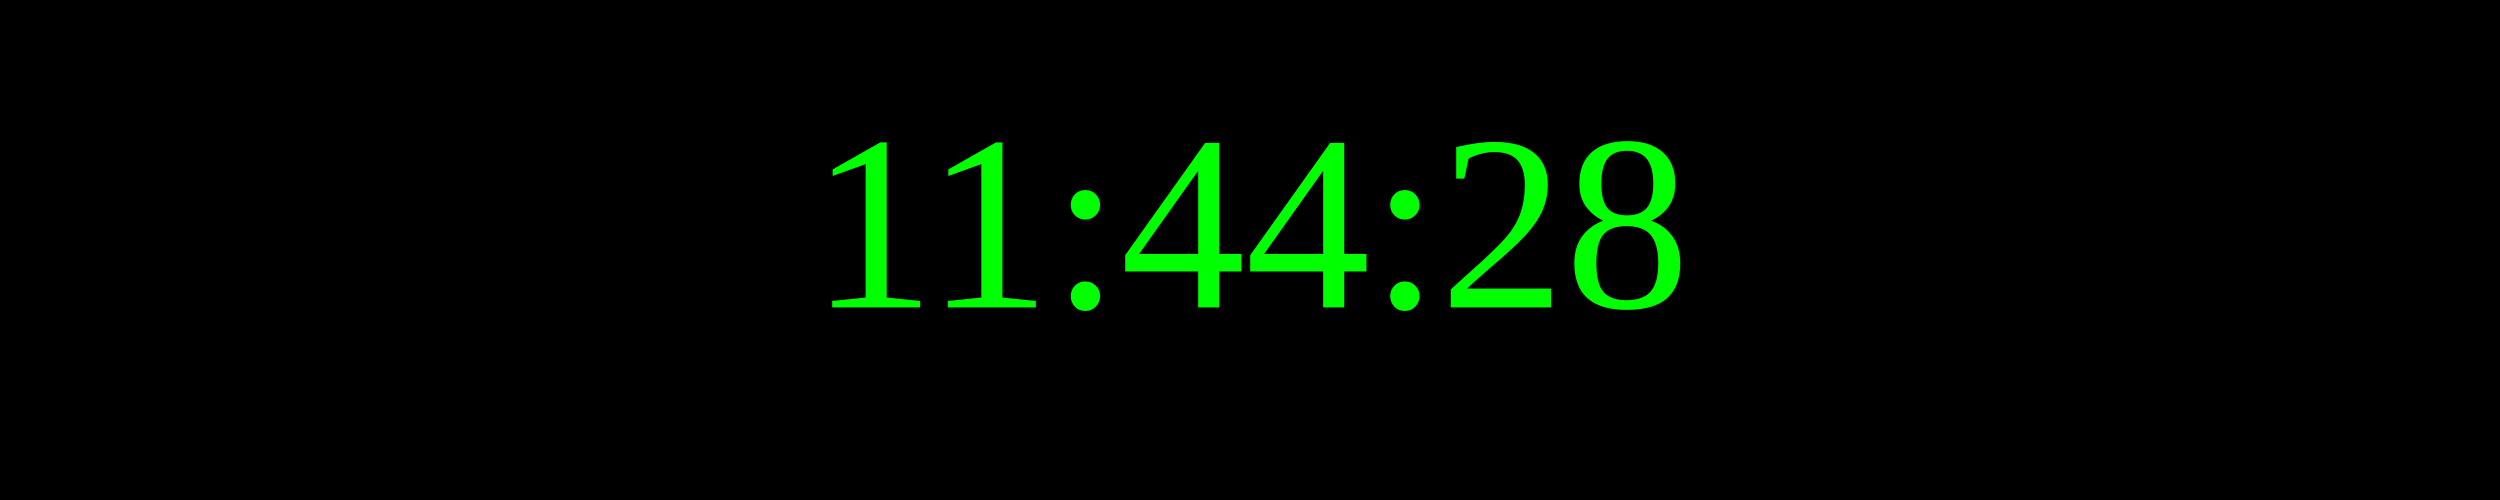
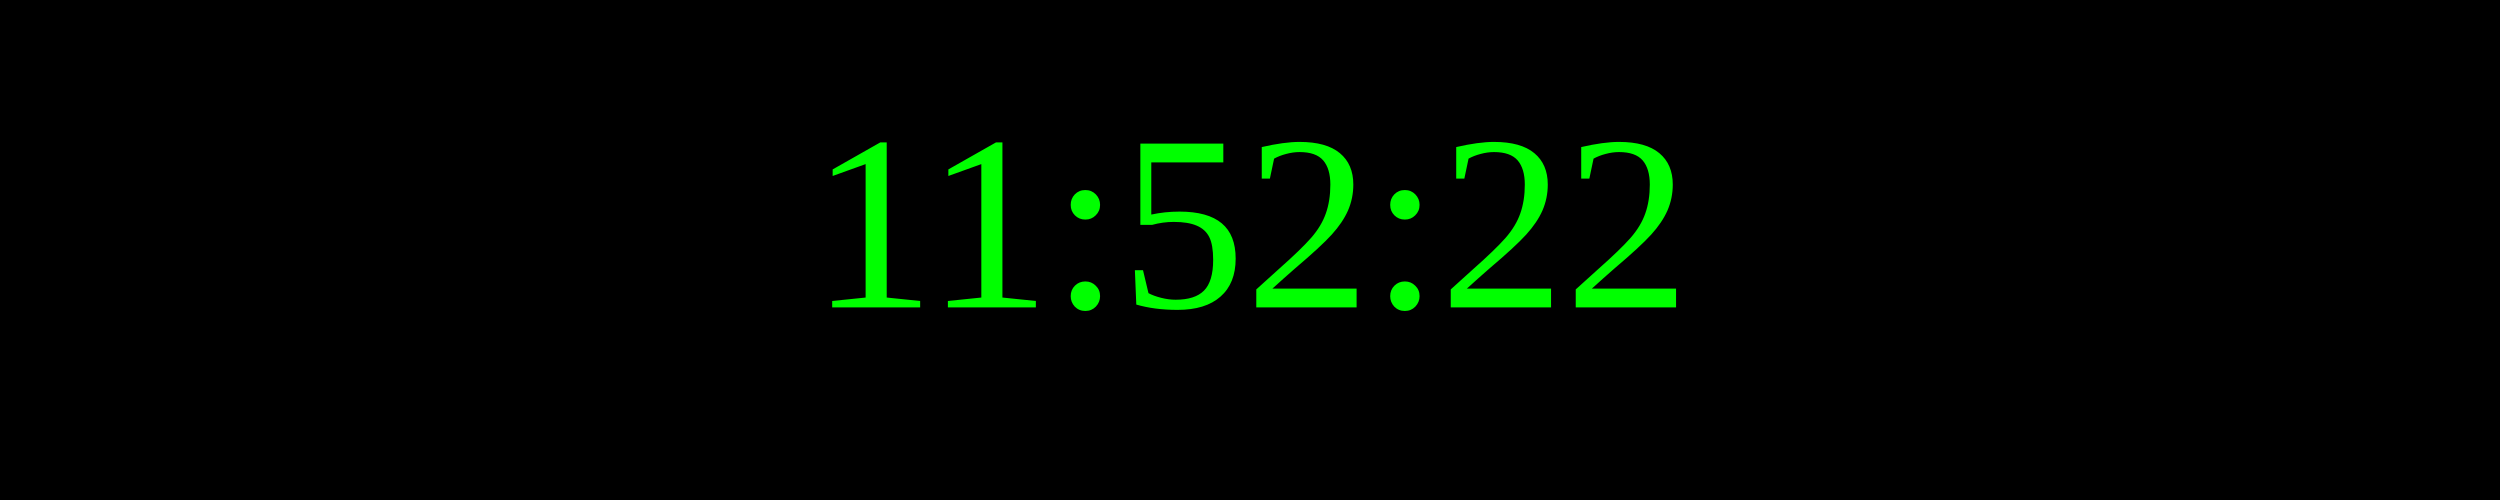
<svg xmlns="http://www.w3.org/2000/svg" width="250" height="50">
  <rect width="100%" height="100%" fill="black" />
  <text x="50%" y="50%" font-size="25" fill="lime" text-anchor="middle" dominant-baseline="middle">
- 11:44:28
+ 11:52:22
</text>
</svg>
